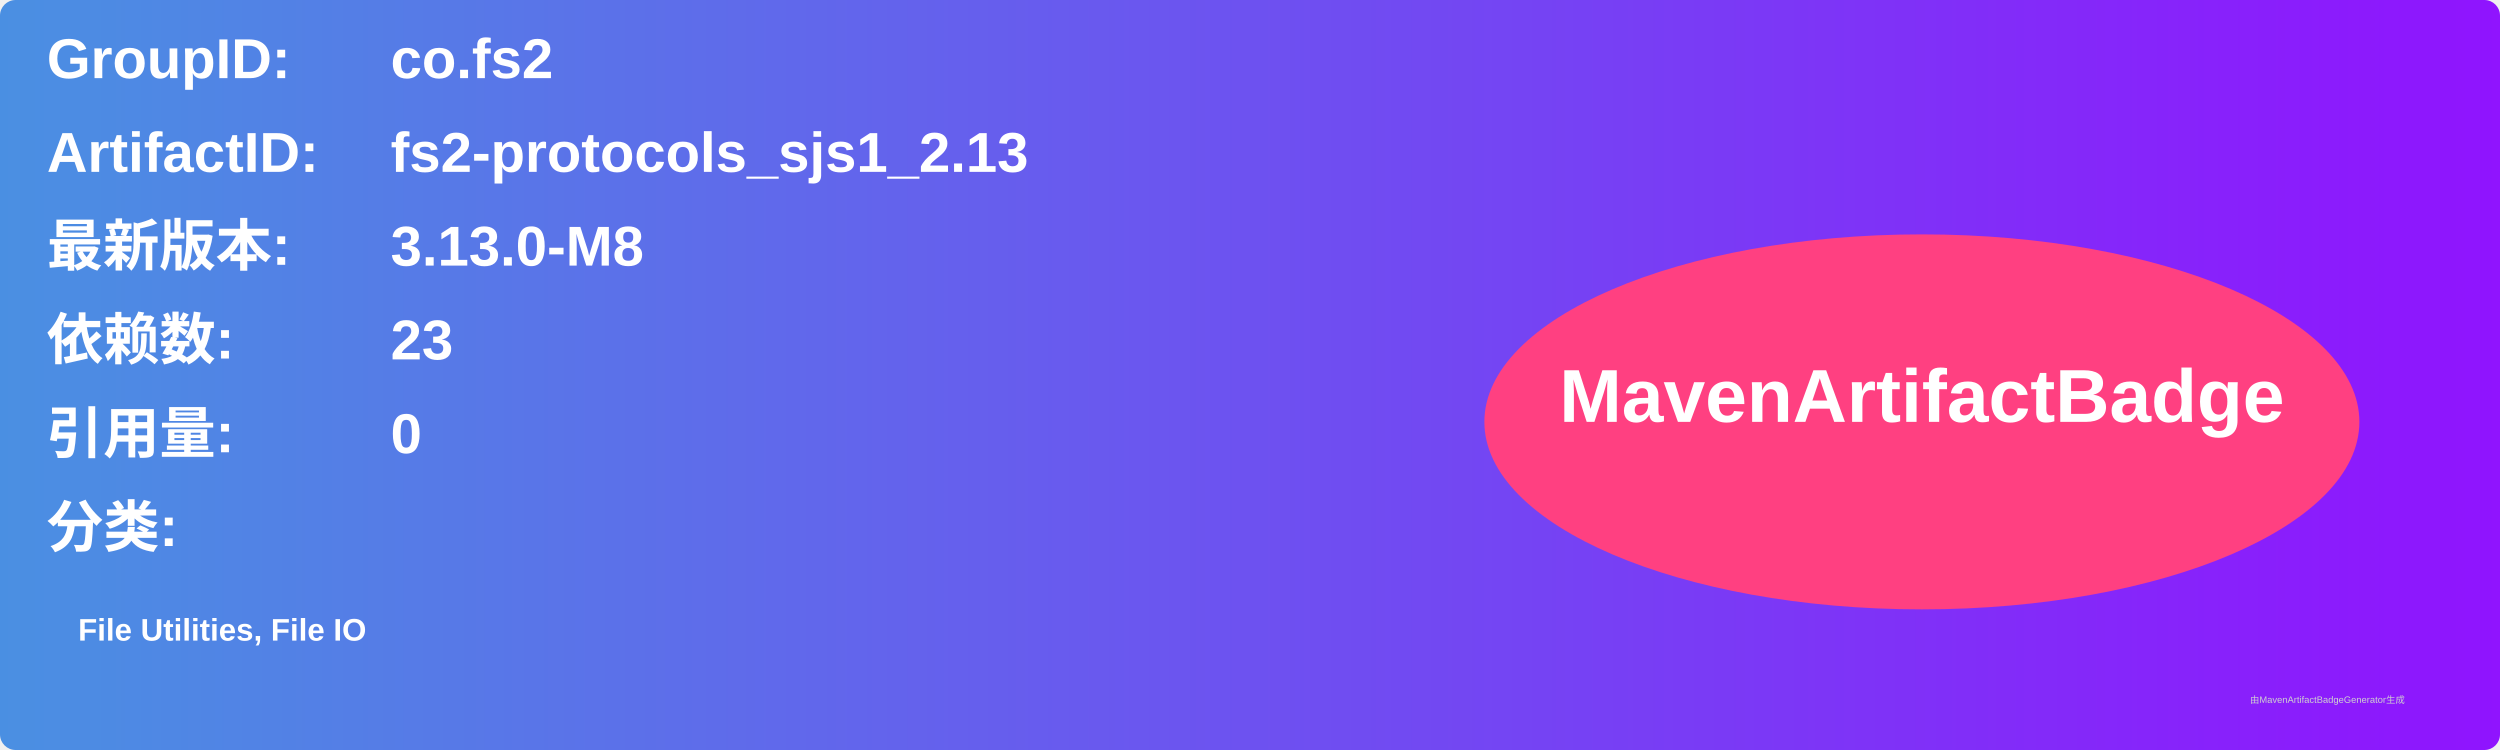
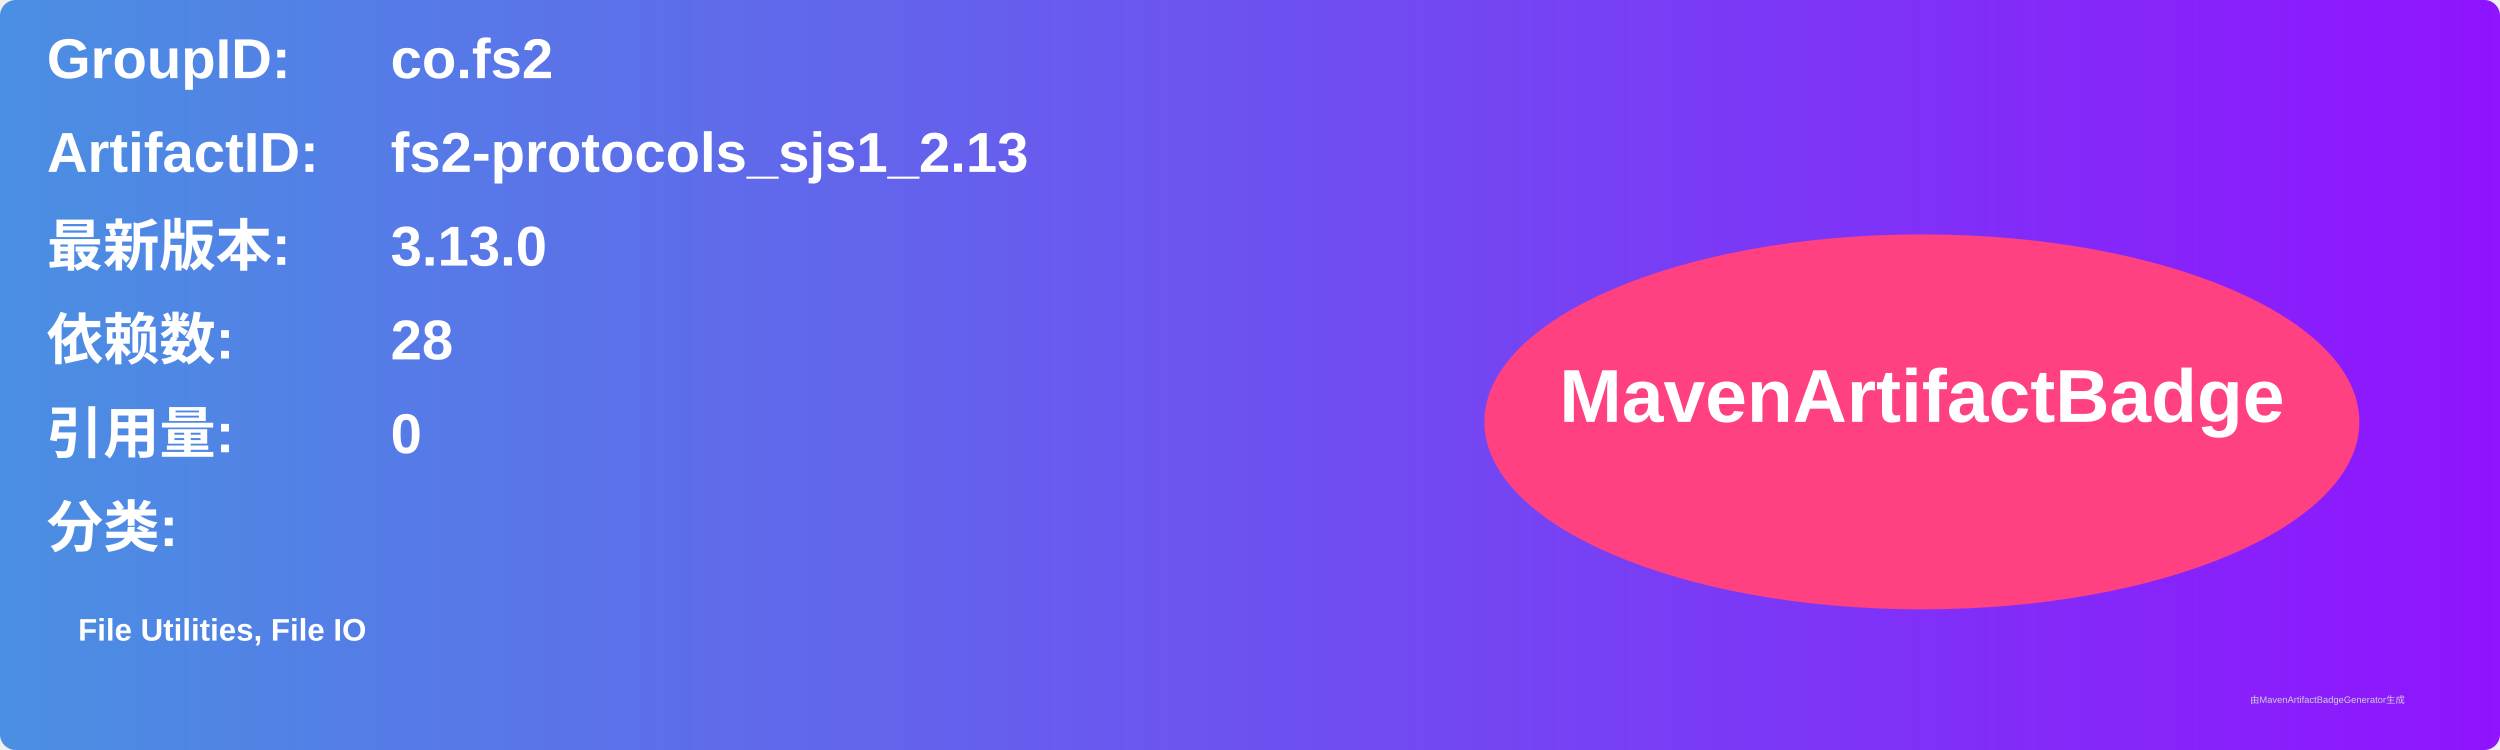
<svg xmlns="http://www.w3.org/2000/svg" width="800" height="240" viewBox="0 0 800 240">
  <linearGradient id="grad" x1="0%" y1="0%" x2="100%" y2="0%">
    <stop offset="0%" stop-color="#4a90e2" />
    <stop offset="100%" stop-color="#9013fe" />
  </linearGradient>
  <rect width="100%" height="100%" rx="5" ry="5" fill="url(#grad)" />
  <g transform="translate(15, 15)">
    <text x="0" y="10" font-family="Arial" font-size="18" fill="white" font-weight="bold" width="260">GroupID:</text>
    <text x="110" y="10" font-family="Arial" font-size="18" fill="white" font-weight="bold" width="460">co.fs2</text>
    <text x="0" y="40" font-family="Arial" font-size="18" fill="white" font-weight="bold" width="260">ArtifactID:</text>
    <text x="110" y="40" font-family="Arial" font-size="18" fill="white" font-weight="bold" width="460">fs2-protocols_sjs1_2.13</text>
    <text x="0" y="70" font-family="Arial" font-size="18" fill="white" font-weight="bold">最新版本:</text>
    <text x="110" y="70" font-family="Arial" font-size="18" fill="white" font-weight="bold">
-       <tspan font-weight="bold">3.13.0-M8</tspan>
+       <tspan font-weight="bold">3.13.0</tspan>
    </text>
    <text x="0" y="100" font-family="Arial" font-size="18" fill="white" font-weight="bold">依赖数: </text>
    <text x="110" y="100" font-family="Arial" font-size="18" fill="white">
-       <tspan font-weight="bold">23</tspan>
+       <tspan font-weight="bold">28</tspan>
    </text>
    <text x="0" y="130" font-family="Arial" font-size="18" fill="white" font-weight="bold">引用量: </text>
    <text x="110" y="130" font-family="Arial" font-size="18" fill="white">
      <tspan font-weight="bold">0</tspan>
    </text>
    <text x="0" y="160" font-family="Arial" font-size="18" fill="white" font-weight="bold">分类:</text>
    <text x="10" y="190" font-family="Arial" font-size="10" fill="white">
      <tspan font-weight="bold">File Utilities, File IO</tspan>
    </text>
    <ellipse cx="600" cy="120" rx="140" ry="60" fill="#ff4081" />
    <text x="600" y="120" text-anchor="middle" font-family="Arial" font-size="24" fill="white" font-weight="bold">MavenArtifactBadge</text>
  </g>
  <text x="720" y="225" font-family="Arial" font-size="3" fill="#d0d0d0">由MavenArtifactBadgeGenerator生成</text>
</svg>
